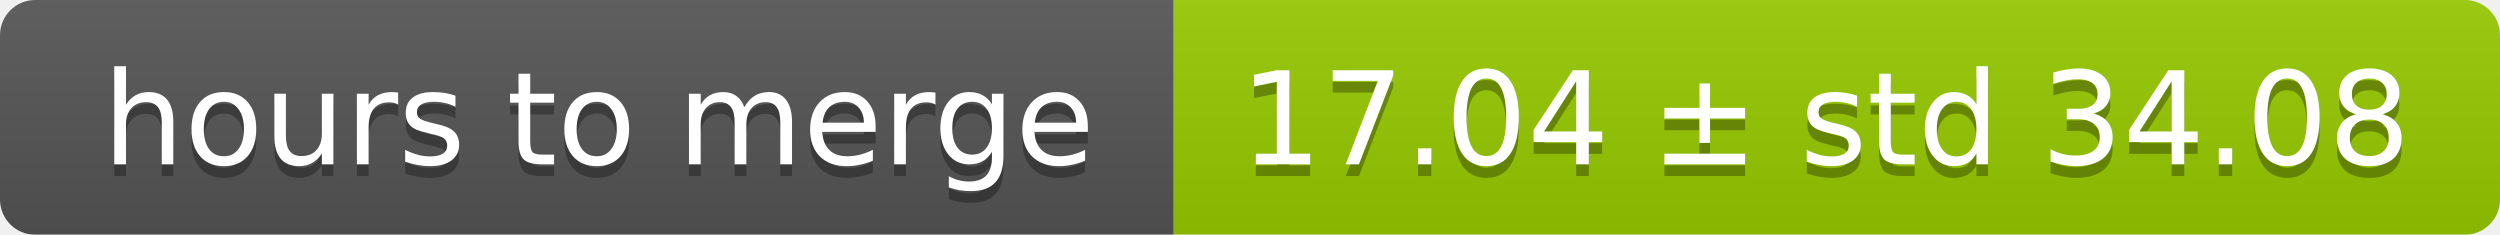
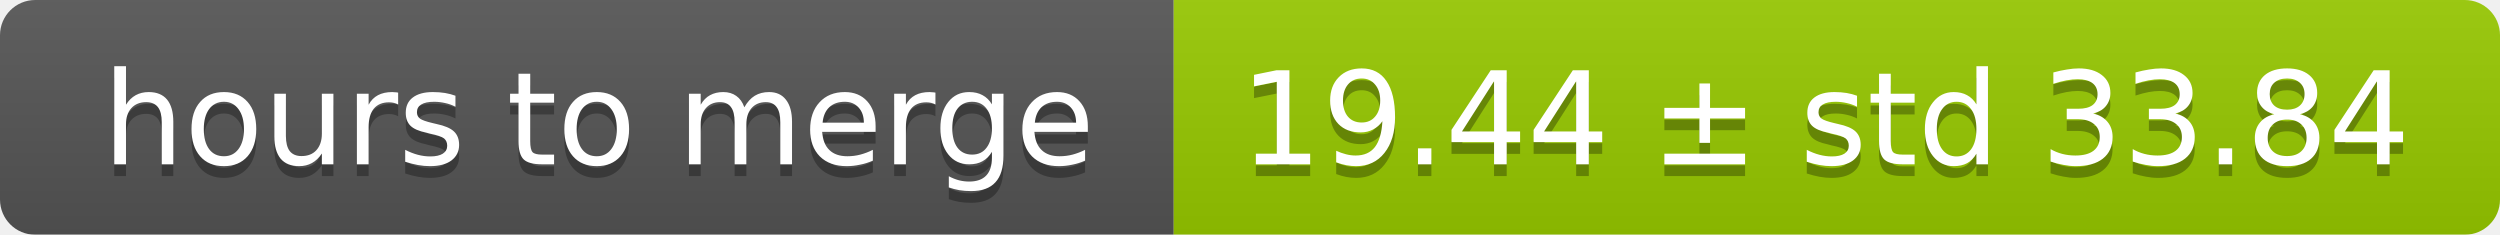
<svg xmlns="http://www.w3.org/2000/svg" width="213" height="20">
  <linearGradient id="smooth" x2="0" y2="100%">
    <stop offset="0" stop-color="#bbb" stop-opacity=".1" />
    <stop offset="1" stop-opacity=".1" />
  </linearGradient>
  <mask id="round">
    <rect width="213" height="20" rx="3" fill="#fff" />
  </mask>
  <g mask="url(#round)">
    <rect width="100" height="20" fill="#555" />
    <rect x="100" width="113" height="20" fill="#97ca00" />
    <rect width="213" height="20" fill="url(#smooth)" />
  </g>
  <g fill="#fff" text-anchor="middle" font-family="DejaVu Sans,Verdana,Geneva,sans-serif" font-size="11">
    <text x="51" y="15" fill="#010101" fill-opacity=".3">hours to merge</text>
    <text x="51" y="14">hours to merge</text>
-     <text x="155.5" y="15" fill="#010101" fill-opacity=".3">17.04 ± std 34.08</text>
-     <text x="155.5" y="14">17.04 ± std 34.08</text>
+     <text x="155.5" y="15" fill="#010101" fill-opacity=".3">19.44 ± std 33.84</text>
+     <text x="155.5" y="14">19.44 ± std 33.84</text>
  </g>
</svg>
